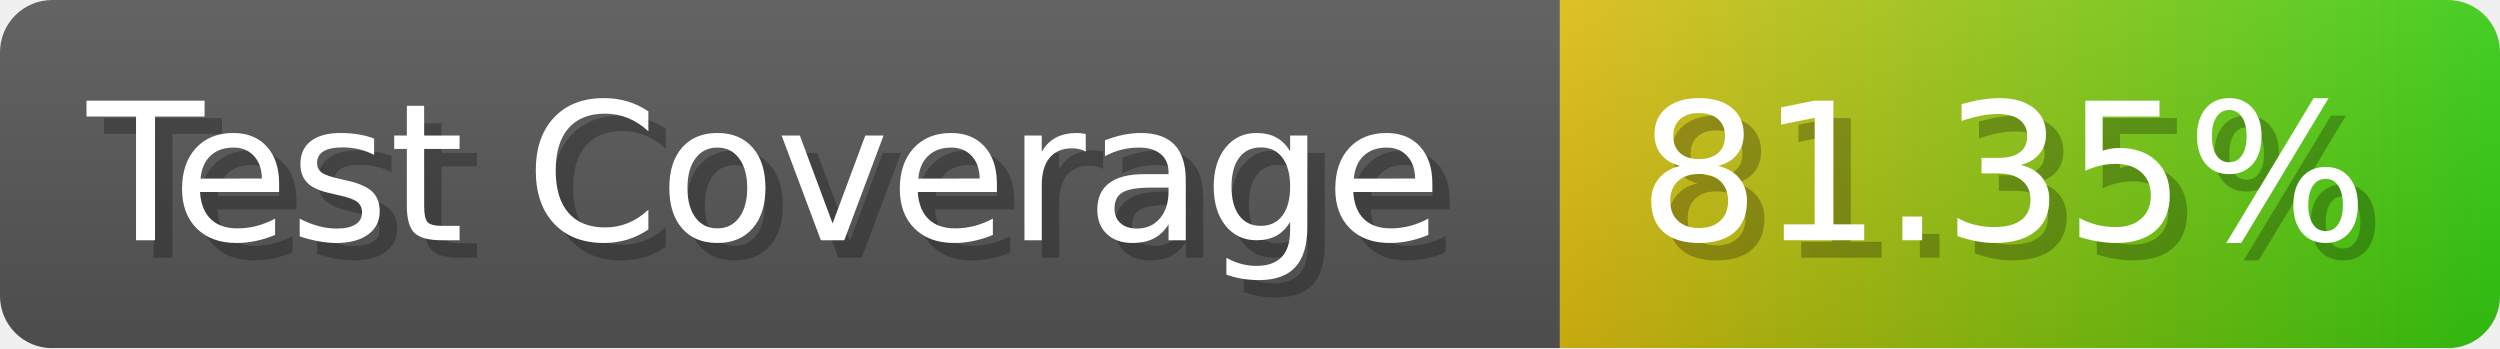
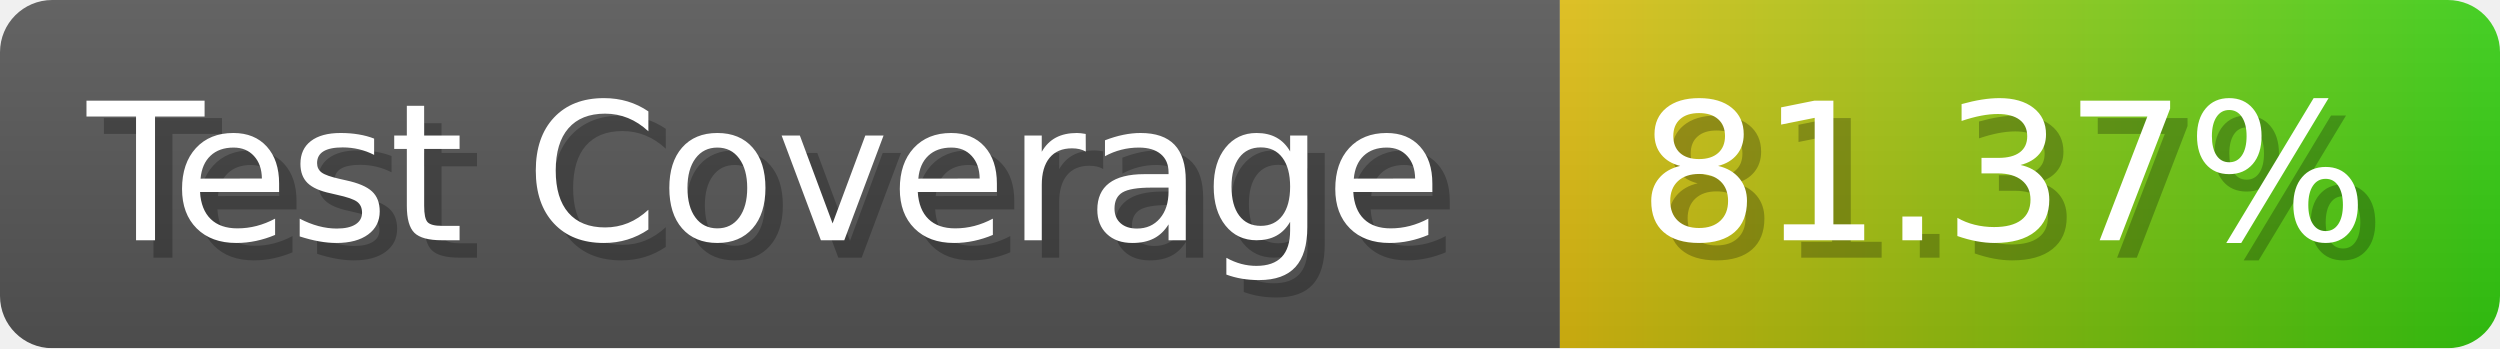
- <svg xmlns="http://www.w3.org/2000/svg" width="143.6" height="20" viewBox="0 0 1436 200" role="img" aria-label="Test Coverage: 81.35%">
+ <svg xmlns="http://www.w3.org/2000/svg" width="143.6" height="20" viewBox="0 0 1436 200" role="img" aria-label="Test Coverage: 81.37%">
  <linearGradient id="a" x2="0" y2="100%">
    <stop offset="0" stop-opacity=".1" stop-color="#EEE" />
    <stop offset="1" stop-opacity=".1" />
  </linearGradient>
  <mask id="m">
    <rect width="1436" height="200" rx="30" fill="#FFF" />
  </mask>
  <g mask="url(#m)">
    <rect width="896" height="200" fill="#555" />
    <rect width="540" height="200" fill="url(#x)" x="896" />
    <rect width="1436" height="200" fill="url(#a)" />
  </g>
  <g aria-hidden="true" fill="#fff" text-anchor="start" font-family="Verdana,DejaVu Sans,sans-serif" font-size="110">
    <text x="60" y="148" textLength="796" fill="#000" opacity="0.25">Test Coverage</text>
    <text x="50" y="138" textLength="796">Test Coverage</text>
-     <text x="951" y="148" textLength="440" fill="#000" opacity="0.25">81.35%</text>
-     <text x="941" y="138" textLength="440">81.35%</text>
+     <text x="951" y="148" textLength="440" fill="#000" opacity="0.25">81.37%</text>
+     <text x="941" y="138" textLength="440">81.37%</text>
  </g>
  <linearGradient id="x" x1="0%" y1="0%" x2="100%" y2="0%">
    <stop offset="0%" style="stop-color:#DB1" />
    <stop offset="100%" style="stop-color:#3C1" />
  </linearGradient>
</svg>
